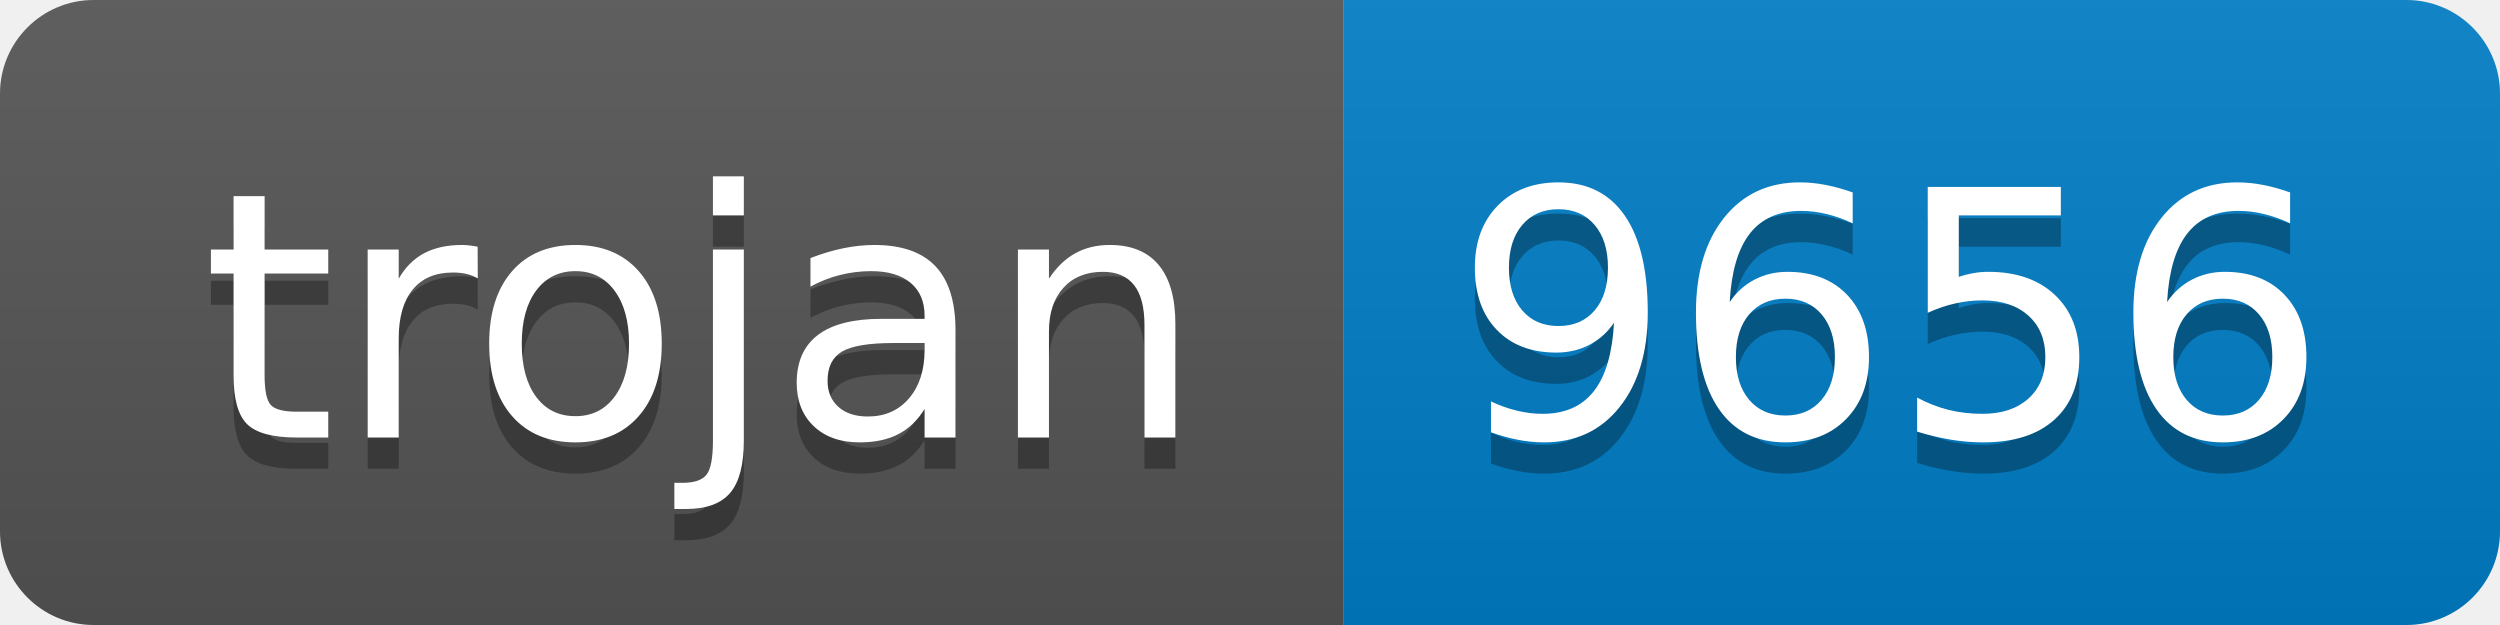
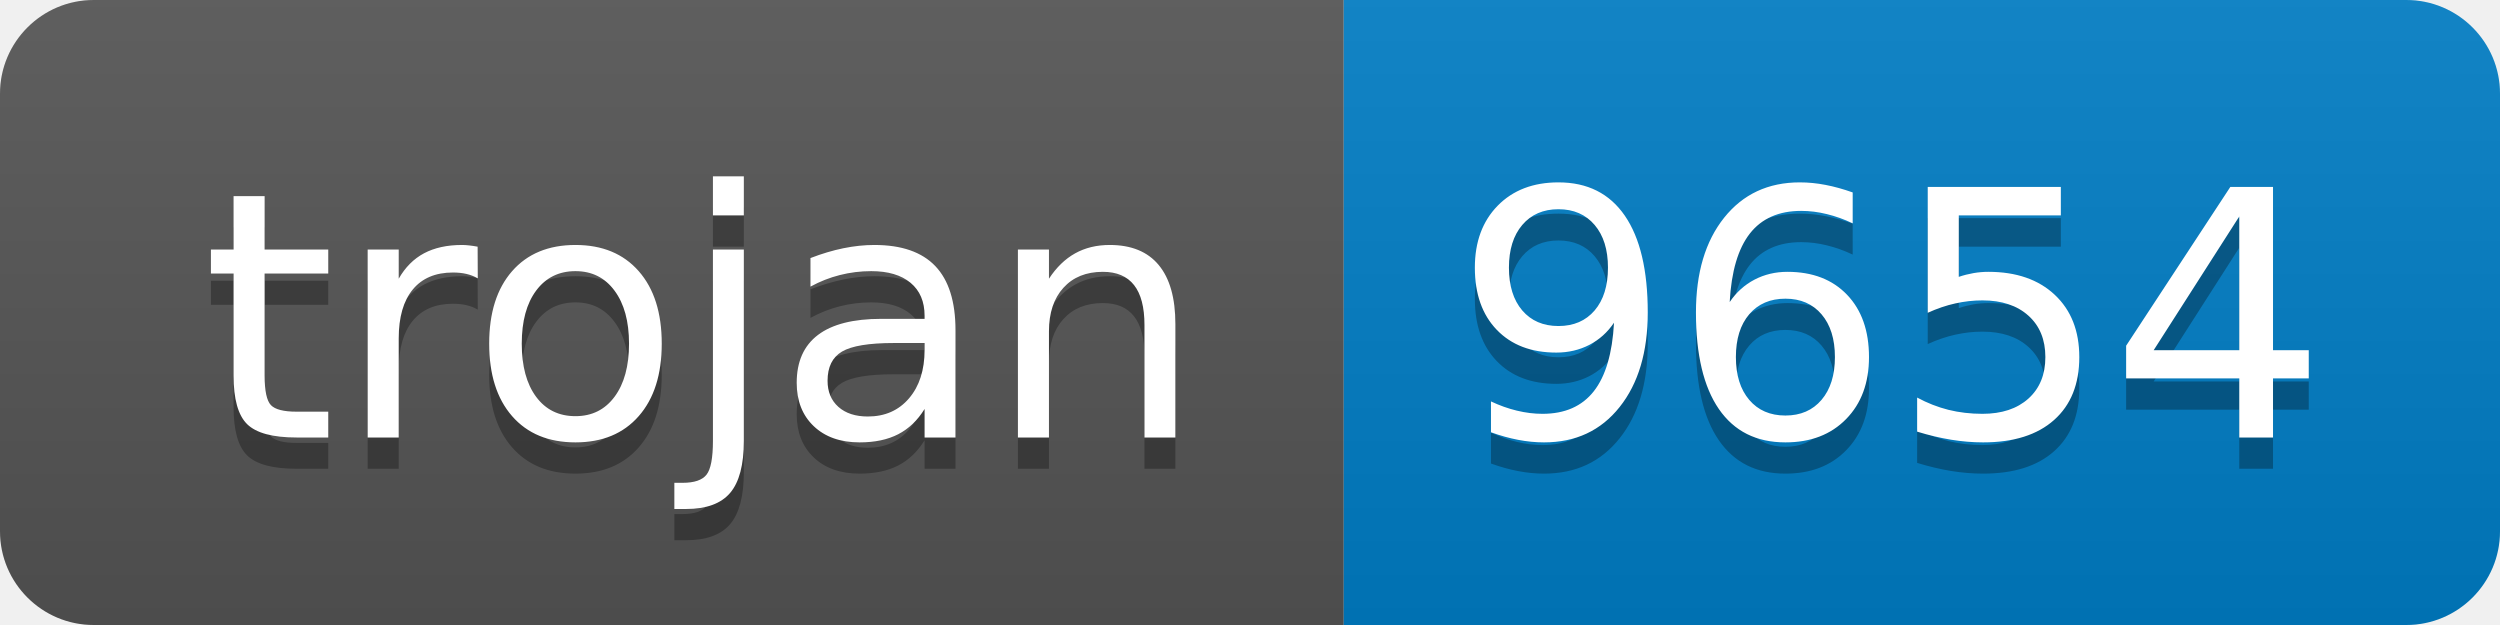
- <svg xmlns="http://www.w3.org/2000/svg" width="80" height="20" role="img" aria-label="trojan: 9656">
+ <svg xmlns="http://www.w3.org/2000/svg" width="80" height="20" role="img" aria-label="trojan: 9654">
  <linearGradient id="s" x2="0" y2="100%">
    <stop offset="0" stop-color="#bbb" stop-opacity=".1" />
    <stop offset="1" stop-opacity=".1" />
  </linearGradient>
  <clipPath id="r">
    <rect width="80" height="20" rx="3" fill="#fff" />
  </clipPath>
  <g clip-path="url(#r)">
    <rect width="43" height="20" fill="#555" />
    <rect x="43" width="37" height="20" fill="#007ec6" />
    <rect width="80" height="20" fill="url(#s)" />
  </g>
  <g fill="#fff" text-anchor="middle" font-family="Verdana,Geneva,DejaVu Sans,sans-serif" text-rendering="geometricPrecision" font-size="110">
    <text aria-hidden="true" x="225" y="150" fill="#010101" fill-opacity=".3" transform="scale(.1)" textLength="330">trojan</text>
    <text x="225" y="140" transform="scale(.1)" fill="#fff" textLength="330">trojan</text>
-     <text aria-hidden="true" x="605" y="150" fill="#010101" fill-opacity=".3" transform="scale(.1)" textLength="270">9656</text>
-     <text x="605" y="140" transform="scale(.1)" fill="#fff" textLength="270">9656</text>
+     <text aria-hidden="true" x="605" y="150" fill="#010101" fill-opacity=".3" transform="scale(.1)" textLength="270">9654</text>
+     <text x="605" y="140" transform="scale(.1)" fill="#fff" textLength="270">9654</text>
  </g>
</svg>
